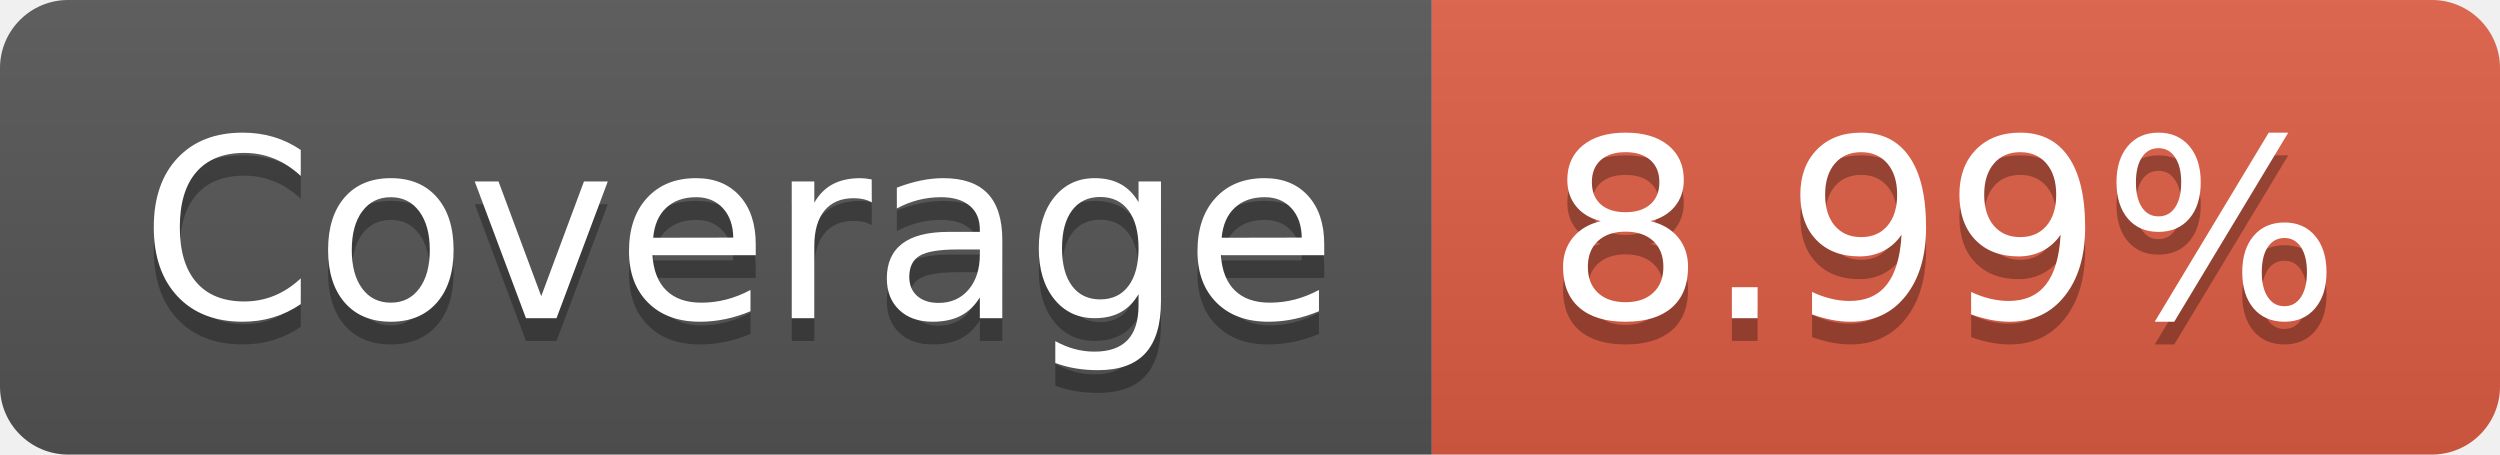
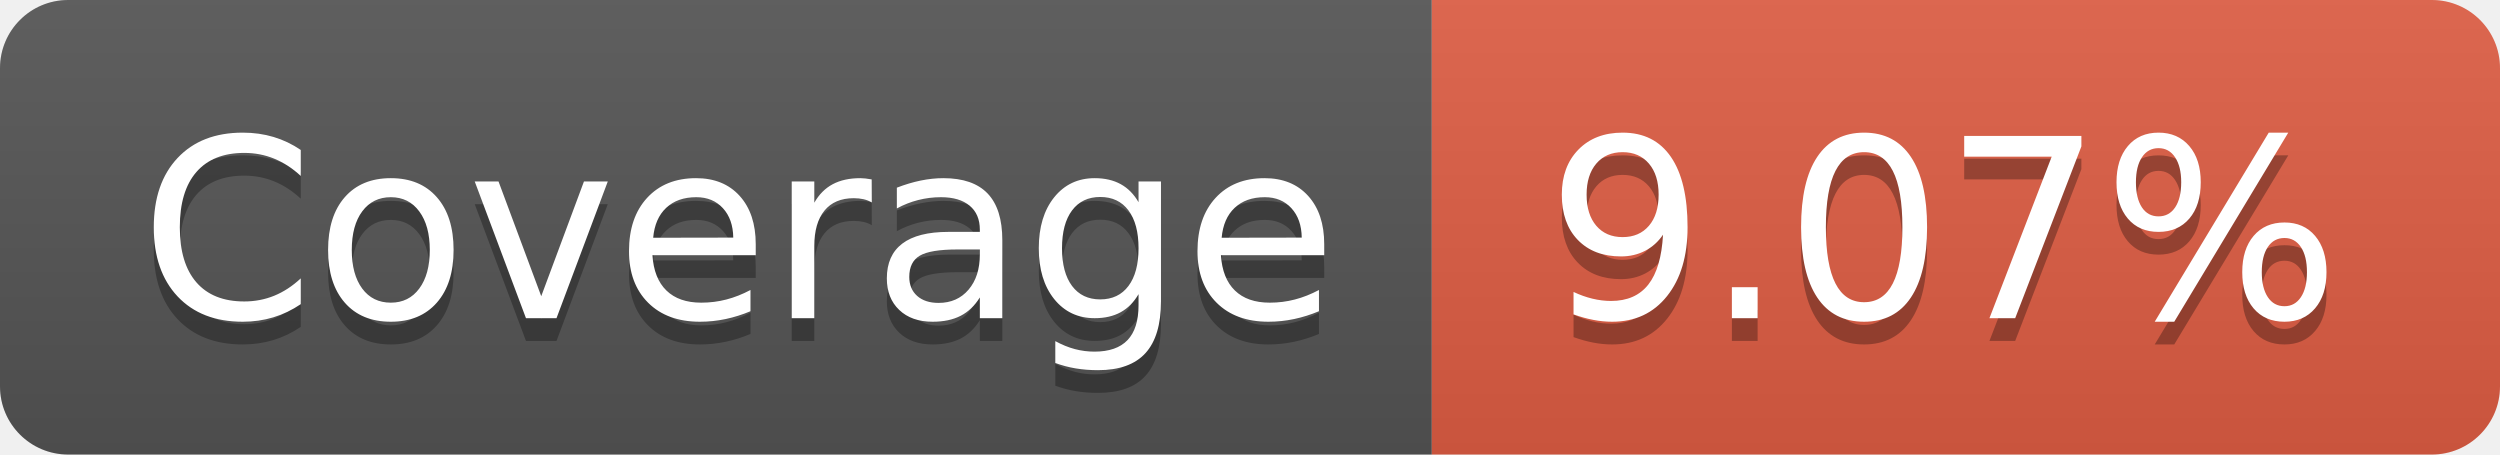
- <svg xmlns="http://www.w3.org/2000/svg" width="110" height="20" role="img" aria-label="Coverage: 8.99%">
+ <svg xmlns="http://www.w3.org/2000/svg" width="110" height="20" role="img" aria-label="Coverage: 9.07%">
  <linearGradient id="s" x2="0" y2="100%">
    <stop offset="0" stop-color="#bbb" stop-opacity=".1" />
    <stop offset="1" stop-opacity=".1" />
  </linearGradient>
  <clipPath id="r">
    <rect width="110" height="20" rx="3" fill="#fff" />
  </clipPath>
  <g clip-path="url(#r)">
    <rect width="63" height="20" fill="#555" />
    <rect x="63" width="47" height="20" fill="#e05d44" />
    <rect width="110" height="20" fill="url(#s)" />
  </g>
  <g fill="#fff" text-anchor="middle" font-family="Verdana,Geneva,DejaVu Sans,sans-serif" text-rendering="geometricPrecision" font-size="110">
    <text aria-hidden="true" x="325" y="150" fill="#010101" fill-opacity=".3" transform="scale(.1)" textLength="530">Coverage</text>
    <text x="325" y="140" transform="scale(.1)" fill="#fff" textLength="530">Coverage</text>
-     <text aria-hidden="true" x="855" y="150" fill="#010101" fill-opacity=".3" transform="scale(.1)" textLength="370">8.99%</text>
-     <text x="855" y="140" transform="scale(.1)" fill="#fff" textLength="370">8.99%</text>
+     <text aria-hidden="true" x="855" y="150" fill="#010101" fill-opacity=".3" transform="scale(.1)" textLength="370">9.07%</text>
+     <text x="855" y="140" transform="scale(.1)" fill="#fff" textLength="370">9.07%</text>
  </g>
</svg>
